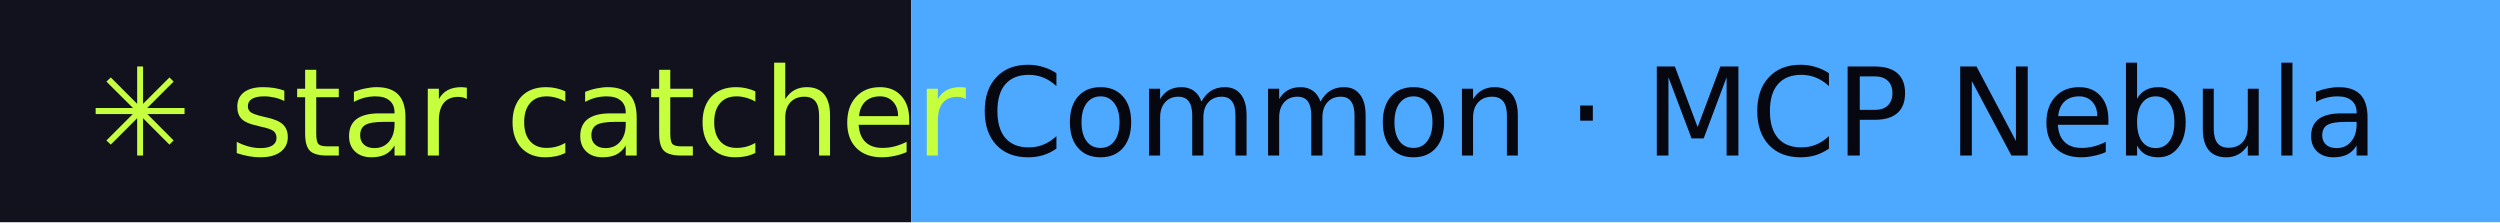
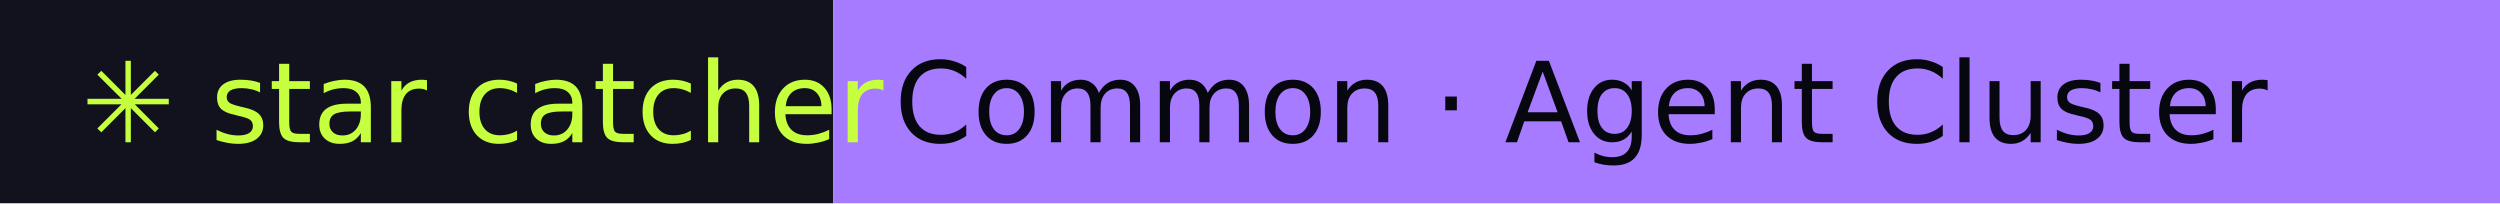
- <svg xmlns="http://www.w3.org/2000/svg" width="225" height="20" role="img" aria-label="star catcher: Common · MCP Nebula">
+ <svg xmlns="http://www.w3.org/2000/svg" width="246" height="20" role="img" aria-label="star catcher: Common · Agent Cluster">
  <rect width="82" height="20" fill="#12121F" />
-   <rect x="82" width="143" height="20" fill="#4DA8FF" />
+   <rect x="82" width="164" height="20" fill="#A77BFF" />
  <g font-family="Verdana,DejaVu Sans,sans-serif" font-size="11">
    <text x="8" y="14" fill="#C6FF3D">✳ star catcher</text>
-     <text x="88" y="14" fill="#07070F">Common · MCP Nebula</text>
+     <text x="88" y="14" fill="#07070F">Common · Agent Cluster</text>
  </g>
</svg>
